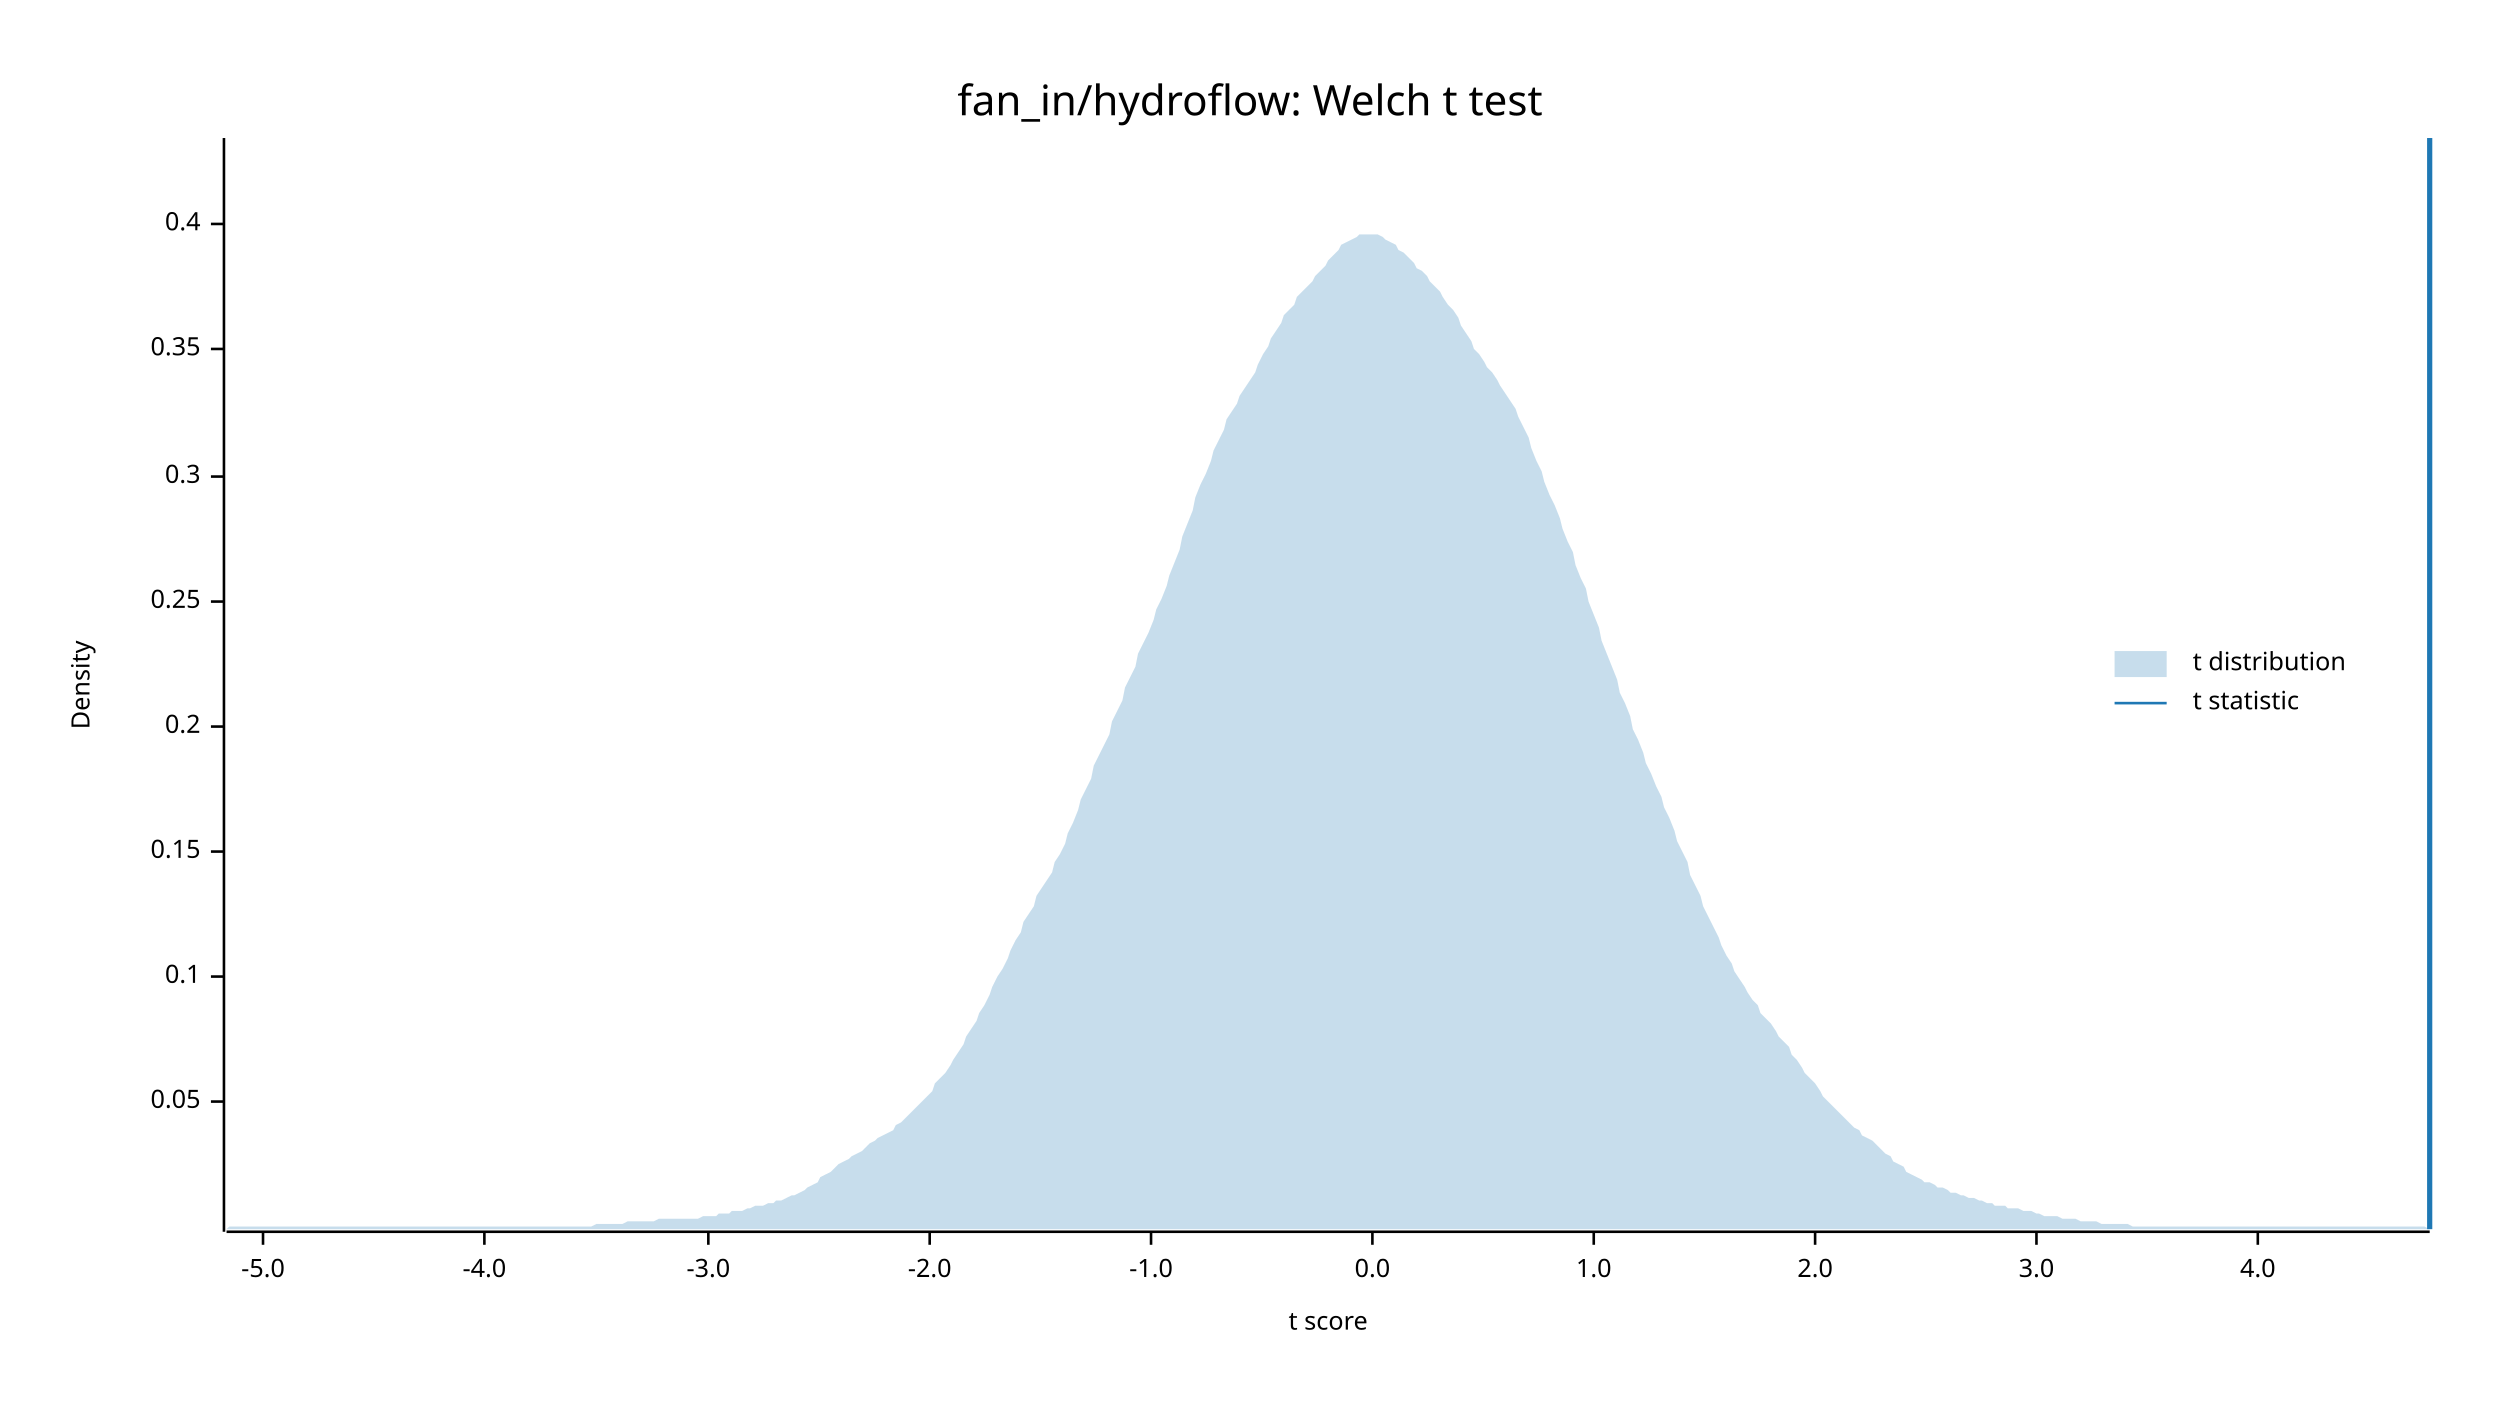
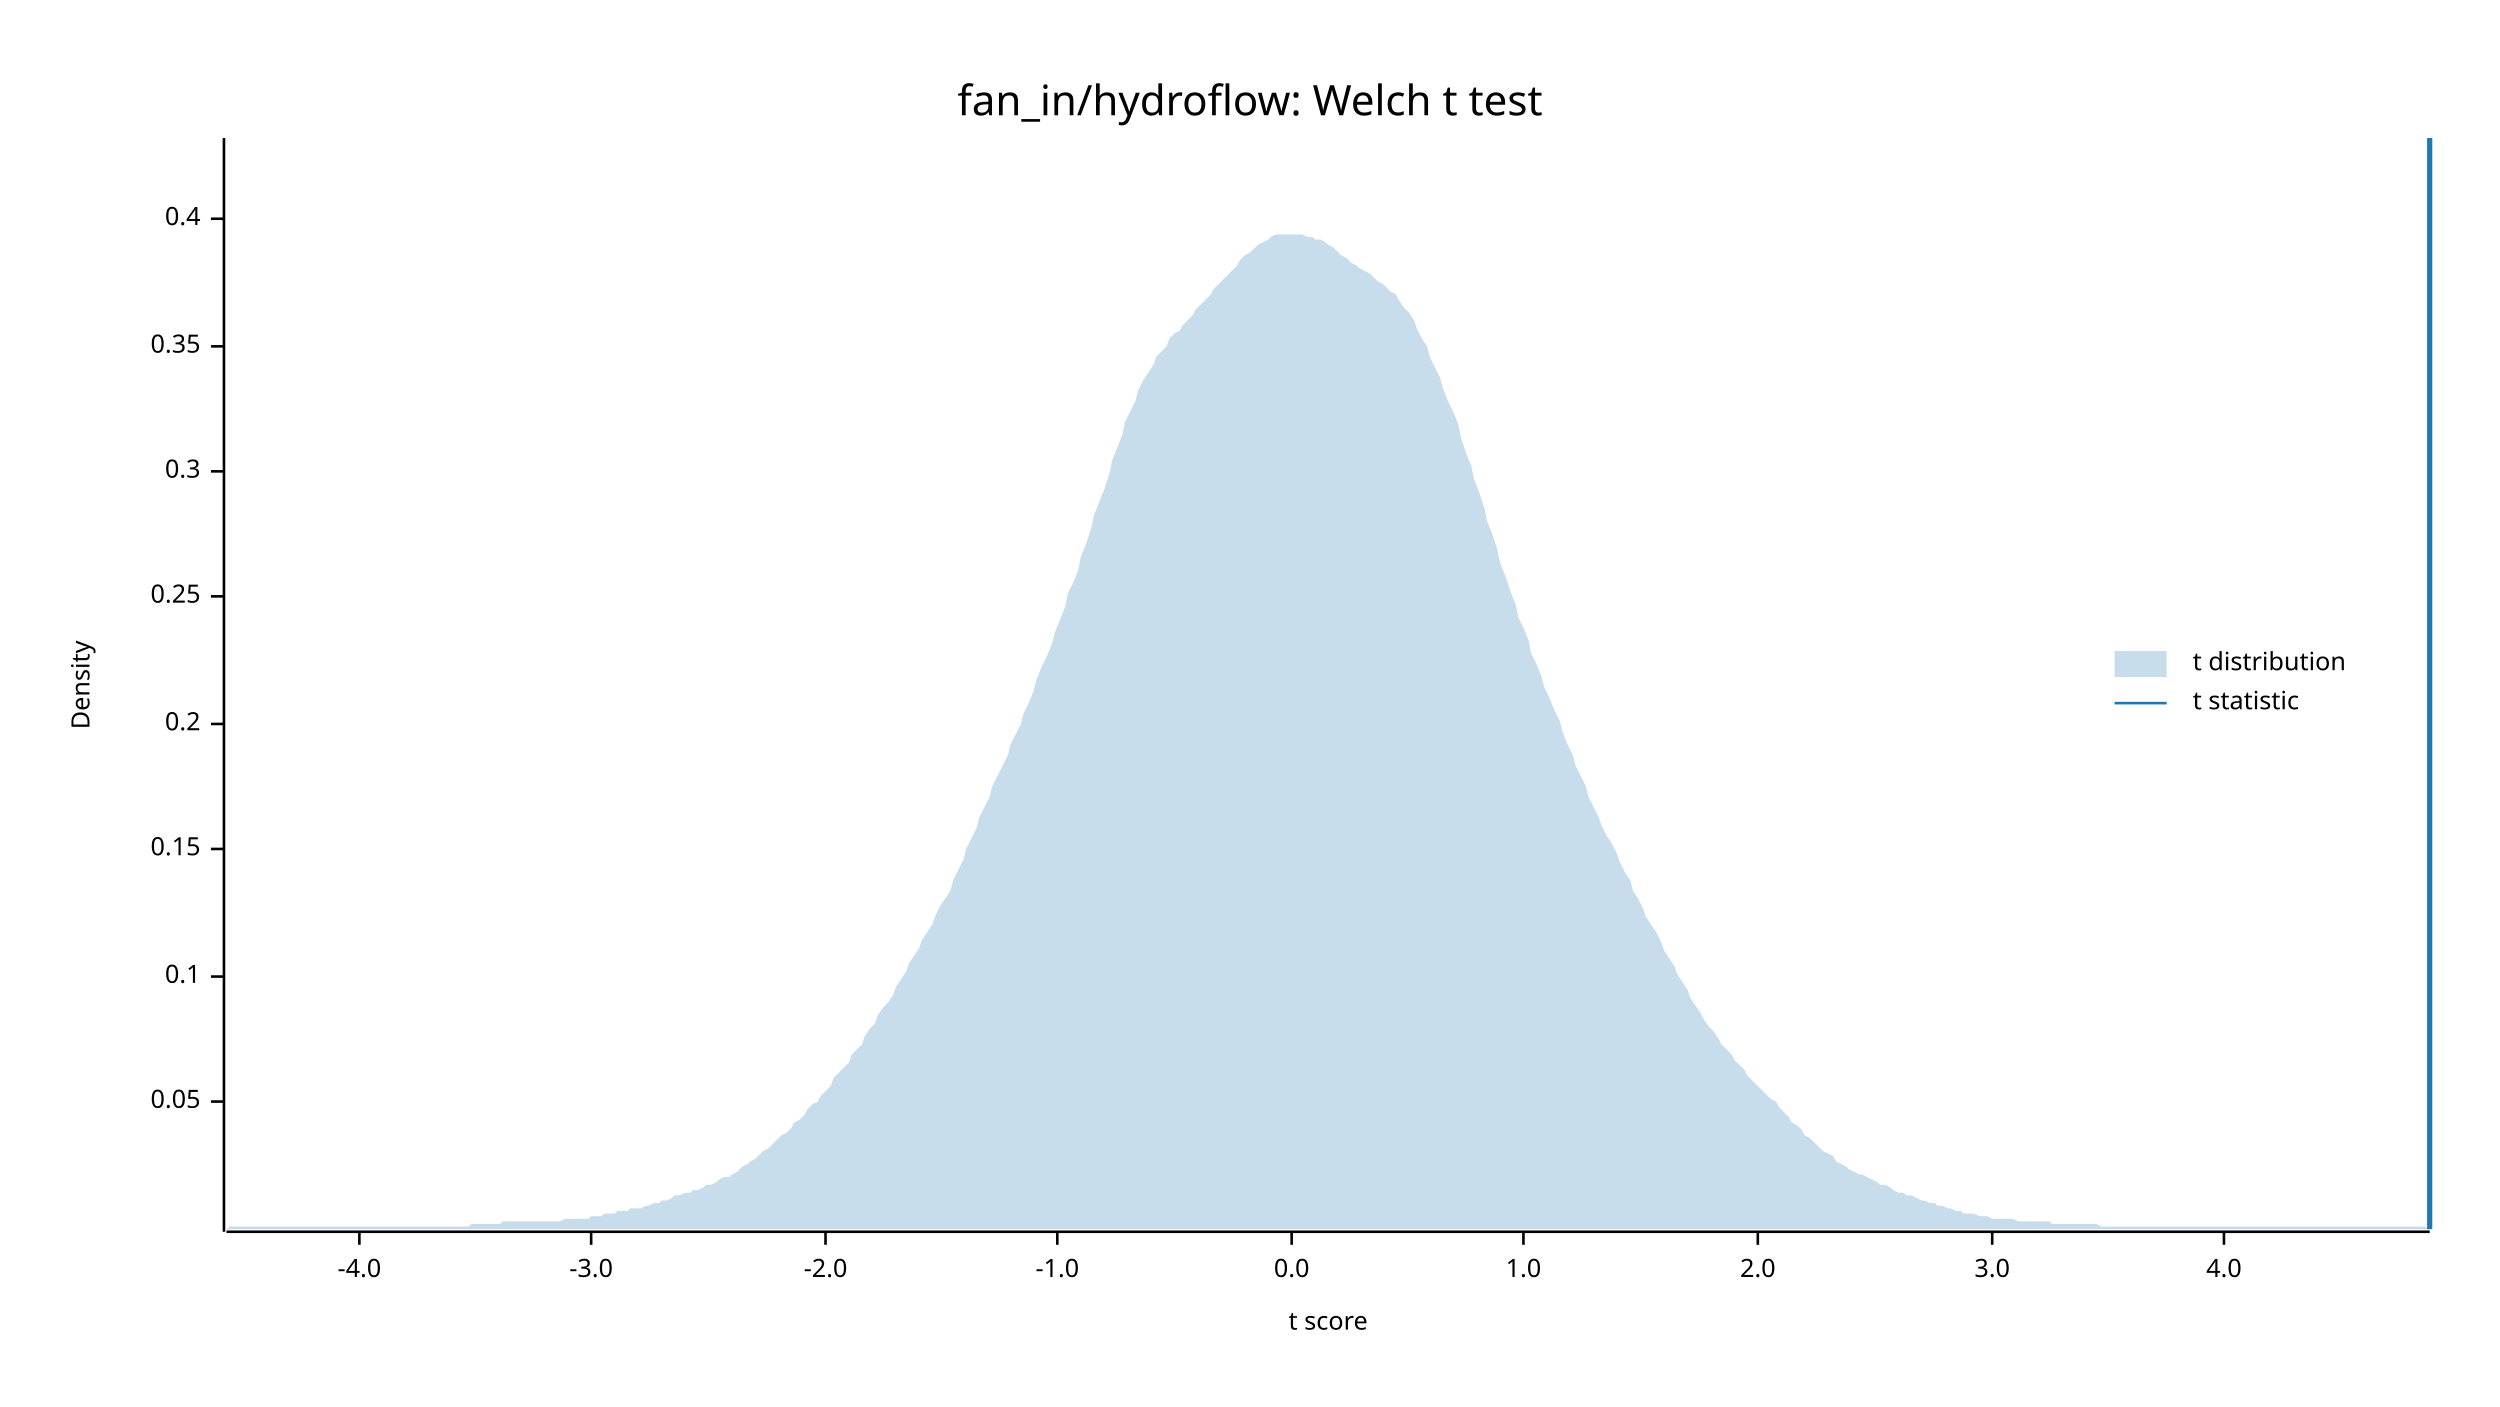
<svg xmlns="http://www.w3.org/2000/svg" width="960" height="540" viewBox="0 0 960 540">
  <text x="480" y="32" dy="0.76em" text-anchor="middle" font-family="sans-serif" font-size="16.129" opacity="1" fill="#000000">
fan_in/hydroflow: Welch t test
</text>
  <text x="27" y="263" dy="0.76em" text-anchor="middle" font-family="sans-serif" font-size="9.677" opacity="1" fill="#000000" transform="rotate(270, 27, 263)">
Density
</text>
  <text x="510" y="513" dy="-0.5ex" text-anchor="middle" font-family="sans-serif" font-size="9.677" opacity="1" fill="#000000">
t score
</text>
  <polyline fill="none" opacity="1" stroke="#000000" stroke-width="1" points="86,53 86,473 " />
  <text x="77" y="423" dy="0.5ex" text-anchor="end" font-family="sans-serif" font-size="9.677" opacity="1" fill="#000000">
0.05
</text>
  <polyline fill="none" opacity="1" stroke="#000000" stroke-width="1" points="81,423 86,423 " />
  <text x="77" y="375" dy="0.5ex" text-anchor="end" font-family="sans-serif" font-size="9.677" opacity="1" fill="#000000">
0.1
</text>
  <polyline fill="none" opacity="1" stroke="#000000" stroke-width="1" points="81,375 86,375 " />
-   <text x="77" y="327" dy="0.5ex" text-anchor="end" font-family="sans-serif" font-size="9.677" opacity="1" fill="#000000">
+   <text x="77" y="326" dy="0.5ex" text-anchor="end" font-family="sans-serif" font-size="9.677" opacity="1" fill="#000000">
0.15
</text>
-   <polyline fill="none" opacity="1" stroke="#000000" stroke-width="1" points="81,327 86,327 " />
-   <text x="77" y="279" dy="0.5ex" text-anchor="end" font-family="sans-serif" font-size="9.677" opacity="1" fill="#000000">
+   <polyline fill="none" opacity="1" stroke="#000000" stroke-width="1" points="81,326 86,326 " />
+   <text x="77" y="278" dy="0.5ex" text-anchor="end" font-family="sans-serif" font-size="9.677" opacity="1" fill="#000000">
0.2
</text>
-   <polyline fill="none" opacity="1" stroke="#000000" stroke-width="1" points="81,279 86,279 " />
-   <text x="77" y="231" dy="0.5ex" text-anchor="end" font-family="sans-serif" font-size="9.677" opacity="1" fill="#000000">
+   <polyline fill="none" opacity="1" stroke="#000000" stroke-width="1" points="81,278 86,278 " />
+   <text x="77" y="229" dy="0.5ex" text-anchor="end" font-family="sans-serif" font-size="9.677" opacity="1" fill="#000000">
0.25
</text>
-   <polyline fill="none" opacity="1" stroke="#000000" stroke-width="1" points="81,231 86,231 " />
-   <text x="77" y="183" dy="0.5ex" text-anchor="end" font-family="sans-serif" font-size="9.677" opacity="1" fill="#000000">
+   <polyline fill="none" opacity="1" stroke="#000000" stroke-width="1" points="81,229 86,229 " />
+   <text x="77" y="181" dy="0.5ex" text-anchor="end" font-family="sans-serif" font-size="9.677" opacity="1" fill="#000000">
0.3
</text>
-   <polyline fill="none" opacity="1" stroke="#000000" stroke-width="1" points="81,183 86,183 " />
-   <text x="77" y="134" dy="0.5ex" text-anchor="end" font-family="sans-serif" font-size="9.677" opacity="1" fill="#000000">
+   <polyline fill="none" opacity="1" stroke="#000000" stroke-width="1" points="81,181 86,181 " />
+   <text x="77" y="133" dy="0.5ex" text-anchor="end" font-family="sans-serif" font-size="9.677" opacity="1" fill="#000000">
0.35
</text>
-   <polyline fill="none" opacity="1" stroke="#000000" stroke-width="1" points="81,134 86,134 " />
-   <text x="77" y="86" dy="0.5ex" text-anchor="end" font-family="sans-serif" font-size="9.677" opacity="1" fill="#000000">
+   <polyline fill="none" opacity="1" stroke="#000000" stroke-width="1" points="81,133 86,133 " />
+   <text x="77" y="84" dy="0.5ex" text-anchor="end" font-family="sans-serif" font-size="9.677" opacity="1" fill="#000000">
0.4
</text>
-   <polyline fill="none" opacity="1" stroke="#000000" stroke-width="1" points="81,86 86,86 " />
+   <polyline fill="none" opacity="1" stroke="#000000" stroke-width="1" points="81,84 86,84 " />
  <polyline fill="none" opacity="1" stroke="#000000" stroke-width="1" points="87,473 933,473 " />
-   <text x="101" y="483" dy="0.76em" text-anchor="middle" font-family="sans-serif" font-size="9.677" opacity="1" fill="#000000">
- -5.0
- </text>
-   <polyline fill="none" opacity="1" stroke="#000000" stroke-width="1" points="101,473 101,478 " />
-   <text x="186" y="483" dy="0.76em" text-anchor="middle" font-family="sans-serif" font-size="9.677" opacity="1" fill="#000000">
+   <text x="138" y="483" dy="0.76em" text-anchor="middle" font-family="sans-serif" font-size="9.677" opacity="1" fill="#000000">
-4.0
</text>
-   <polyline fill="none" opacity="1" stroke="#000000" stroke-width="1" points="186,473 186,478 " />
-   <text x="272" y="483" dy="0.76em" text-anchor="middle" font-family="sans-serif" font-size="9.677" opacity="1" fill="#000000">
+   <polyline fill="none" opacity="1" stroke="#000000" stroke-width="1" points="138,473 138,478 " />
+   <text x="227" y="483" dy="0.76em" text-anchor="middle" font-family="sans-serif" font-size="9.677" opacity="1" fill="#000000">
-3.0
</text>
-   <polyline fill="none" opacity="1" stroke="#000000" stroke-width="1" points="272,473 272,478 " />
-   <text x="357" y="483" dy="0.76em" text-anchor="middle" font-family="sans-serif" font-size="9.677" opacity="1" fill="#000000">
+   <polyline fill="none" opacity="1" stroke="#000000" stroke-width="1" points="227,473 227,478 " />
+   <text x="317" y="483" dy="0.76em" text-anchor="middle" font-family="sans-serif" font-size="9.677" opacity="1" fill="#000000">
-2.0
</text>
-   <polyline fill="none" opacity="1" stroke="#000000" stroke-width="1" points="357,473 357,478 " />
-   <text x="442" y="483" dy="0.76em" text-anchor="middle" font-family="sans-serif" font-size="9.677" opacity="1" fill="#000000">
+   <polyline fill="none" opacity="1" stroke="#000000" stroke-width="1" points="317,473 317,478 " />
+   <text x="406" y="483" dy="0.76em" text-anchor="middle" font-family="sans-serif" font-size="9.677" opacity="1" fill="#000000">
-1.0
</text>
-   <polyline fill="none" opacity="1" stroke="#000000" stroke-width="1" points="442,473 442,478 " />
-   <text x="527" y="483" dy="0.76em" text-anchor="middle" font-family="sans-serif" font-size="9.677" opacity="1" fill="#000000">
+   <polyline fill="none" opacity="1" stroke="#000000" stroke-width="1" points="406,473 406,478 " />
+   <text x="496" y="483" dy="0.76em" text-anchor="middle" font-family="sans-serif" font-size="9.677" opacity="1" fill="#000000">
0.0
</text>
-   <polyline fill="none" opacity="1" stroke="#000000" stroke-width="1" points="527,473 527,478 " />
-   <text x="612" y="483" dy="0.76em" text-anchor="middle" font-family="sans-serif" font-size="9.677" opacity="1" fill="#000000">
+   <polyline fill="none" opacity="1" stroke="#000000" stroke-width="1" points="496,473 496,478 " />
+   <text x="585" y="483" dy="0.76em" text-anchor="middle" font-family="sans-serif" font-size="9.677" opacity="1" fill="#000000">
1.0
</text>
-   <polyline fill="none" opacity="1" stroke="#000000" stroke-width="1" points="612,473 612,478 " />
-   <text x="697" y="483" dy="0.76em" text-anchor="middle" font-family="sans-serif" font-size="9.677" opacity="1" fill="#000000">
+   <polyline fill="none" opacity="1" stroke="#000000" stroke-width="1" points="585,473 585,478 " />
+   <text x="675" y="483" dy="0.76em" text-anchor="middle" font-family="sans-serif" font-size="9.677" opacity="1" fill="#000000">
2.0
</text>
-   <polyline fill="none" opacity="1" stroke="#000000" stroke-width="1" points="697,473 697,478 " />
-   <text x="782" y="483" dy="0.76em" text-anchor="middle" font-family="sans-serif" font-size="9.677" opacity="1" fill="#000000">
+   <polyline fill="none" opacity="1" stroke="#000000" stroke-width="1" points="675,473 675,478 " />
+   <text x="765" y="483" dy="0.76em" text-anchor="middle" font-family="sans-serif" font-size="9.677" opacity="1" fill="#000000">
3.0
</text>
-   <polyline fill="none" opacity="1" stroke="#000000" stroke-width="1" points="782,473 782,478 " />
-   <text x="867" y="483" dy="0.76em" text-anchor="middle" font-family="sans-serif" font-size="9.677" opacity="1" fill="#000000">
+   <polyline fill="none" opacity="1" stroke="#000000" stroke-width="1" points="765,473 765,478 " />
+   <text x="854" y="483" dy="0.76em" text-anchor="middle" font-family="sans-serif" font-size="9.677" opacity="1" fill="#000000">
4.0
</text>
-   <polyline fill="none" opacity="1" stroke="#000000" stroke-width="1" points="867,473 867,478 " />
-   <polygon opacity="0.25" fill="#1F78B4" points="87,472 88,471 90,471 92,471 93,471 95,471 97,471 98,471 100,471 102,471 103,471 105,471 107,471 109,471 110,471 112,471 114,471 115,471 117,471 119,471 120,471 122,471 124,471 125,471 127,471 129,471 131,471 132,471 134,471 136,471 137,471 139,471 141,471 142,471 144,471 146,471 148,471 149,471 151,471 153,471 154,471 156,471 158,471 159,471 161,471 163,471 164,471 166,471 168,471 170,471 171,471 173,471 175,471 176,471 178,471 180,471 181,471 183,471 185,471 187,471 188,471 190,471 192,471 193,471 195,471 197,471 198,471 200,471 202,471 203,471 205,471 207,471 209,471 210,471 212,471 214,471 215,471 217,471 219,471 220,471 222,471 224,471 226,471 227,471 229,470 231,470 232,470 234,470 236,470 237,470 239,470 241,469 242,469 244,469 246,469 248,469 249,469 251,469 253,468 254,468 256,468 258,468 259,468 261,468 263,468 265,468 266,468 268,468 270,467 271,467 273,467 275,467 276,466 278,466 280,466 281,465 283,465 285,465 287,464 288,464 290,463 292,463 293,463 295,462 297,462 298,461 300,461 302,460 304,459 305,459 307,458 309,457 310,456 312,455 314,454 315,452 317,451 319,450 320,449 322,447 324,446 326,445 327,444 329,443 331,442 332,441 334,439 336,438 337,437 339,436 341,435 343,434 344,432 346,431 348,429 349,428 351,426 353,424 354,423 356,421 358,419 359,416 361,414 363,412 365,409 366,407 368,404 370,401 371,398 373,395 375,392 376,389 378,386 380,382 381,379 383,375 385,372 387,368 388,365 390,361 392,358 393,354 395,351 397,348 398,344 400,341 402,338 404,335 405,331 407,328 409,324 410,320 412,316 414,311 415,307 417,303 419,299 420,294 422,290 424,286 426,282 427,277 429,273 431,269 432,264 434,260 436,256 437,251 439,247 441,243 443,238 444,234 446,230 448,225 449,221 451,216 453,211 454,206 456,201 458,196 459,191 461,186 463,182 465,177 466,173 468,169 470,165 471,161 473,158 475,155 476,152 478,149 480,146 482,143 483,140 485,136 487,133 488,130 490,127 492,124 493,121 495,119 497,117 498,114 500,112 502,110 504,108 505,106 507,104 509,102 510,100 512,98 514,96 515,94 517,93 519,92 521,91 522,90 524,90 526,90 527,90 529,90 531,91 532,92 534,93 536,94 537,96 539,97 541,99 543,101 544,103 546,104 548,106 549,108 551,110 553,112 554,114 556,117 558,119 560,122 561,125 563,128 565,131 566,134 568,136 570,139 571,141 573,143 575,146 576,148 578,151 580,154 582,157 583,160 585,164 587,168 588,172 590,177 592,181 593,185 595,190 597,194 599,199 600,203 602,208 604,212 605,217 607,222 609,226 610,231 612,236 614,241 615,246 617,251 619,256 621,261 622,266 624,270 626,275 627,280 629,284 631,289 632,293 634,297 636,302 638,306 639,310 641,314 643,319 644,323 646,327 648,331 649,336 651,340 653,344 654,348 656,352 658,356 660,360 661,363 663,367 665,370 666,373 668,376 670,379 671,381 673,384 675,386 676,389 678,391 680,393 682,396 683,398 685,400 687,402 688,405 690,407 692,410 693,412 695,414 697,416 699,419 700,421 702,423 704,425 705,426 707,428 709,430 710,431 712,433 714,434 715,436 717,437 719,438 721,440 722,441 724,443 726,444 727,446 729,447 731,448 732,450 734,451 736,452 738,453 739,454 741,454 743,455 744,456 746,456 748,457 749,458 751,458 753,459 754,459 756,460 758,460 760,461 761,461 763,462 765,462 766,463 768,463 770,463 771,464 773,464 775,464 777,465 778,465 780,465 782,466 783,466 785,467 787,467 788,467 790,467 792,468 793,468 795,468 797,468 799,469 800,469 802,469 804,469 805,469 807,470 809,470 810,470 812,470 814,470 816,470 817,470 819,471 821,471 822,471 824,471 826,471 827,471 829,471 831,471 832,471 834,471 836,471 838,471 839,471 841,471 843,471 844,471 846,471 848,471 849,471 851,471 853,471 855,471 856,471 858,471 860,471 861,471 863,471 865,471 866,471 868,471 870,471 871,471 873,471 875,471 877,471 878,471 880,471 882,471 883,471 885,471 887,471 888,471 890,471 892,471 894,471 895,471 897,471 899,471 900,471 902,471 904,471 905,471 907,471 909,471 910,471 912,471 914,471 916,471 917,471 919,471 921,471 922,471 924,471 926,471 927,471 929,471 931,471 933,472 933,472 87,472 " />
+   <polyline fill="none" opacity="1" stroke="#000000" stroke-width="1" points="854,473 854,478 " />
+   <polygon opacity="0.25" fill="#1F78B4" points="87,472 88,471 90,471 92,471 93,471 95,471 97,471 98,471 100,471 102,471 103,471 105,471 107,471 109,471 110,471 112,471 114,471 115,471 117,471 119,471 120,471 122,471 124,471 125,471 127,471 129,471 131,471 132,471 134,471 136,471 137,471 139,471 141,471 142,471 144,471 146,471 148,471 149,471 151,471 153,471 154,471 156,471 158,471 159,471 161,471 163,471 164,471 166,471 168,471 170,471 171,471 173,471 175,471 176,471 178,471 180,471 181,470 183,470 185,470 187,470 188,470 190,470 192,470 193,469 195,469 197,469 198,469 200,469 202,469 203,469 205,469 207,469 209,469 210,469 212,469 214,469 215,469 217,468 219,468 220,468 222,468 224,468 226,468 227,467 229,467 231,467 232,466 234,466 236,466 237,465 239,465 241,465 242,464 244,464 246,464 248,463 249,463 251,462 253,462 254,461 256,461 258,460 259,459 261,459 263,458 265,458 266,457 268,457 270,456 271,455 273,455 275,454 276,453 278,452 280,452 281,451 283,450 285,448 287,447 288,446 290,445 292,443 293,442 295,441 297,439 298,438 300,436 302,435 304,433 305,431 307,430 309,428 310,426 312,424 314,423 315,421 317,419 319,417 320,414 322,412 324,410 326,408 327,405 329,403 331,401 332,398 334,395 336,393 337,390 339,387 341,385 343,382 344,379 346,376 348,373 349,370 351,367 353,364 354,361 356,358 358,355 359,352 361,348 363,345 365,342 366,338 368,334 370,330 371,326 373,322 375,318 376,314 378,310 380,306 381,302 383,298 385,294 387,290 388,286 390,282 392,278 393,274 395,270 397,265 398,261 400,256 402,252 404,247 405,243 407,238 409,233 410,228 412,224 414,219 415,214 417,209 419,203 420,198 422,193 424,188 426,182 427,177 429,172 431,167 432,162 434,158 436,154 437,150 439,146 441,143 443,140 444,137 446,135 448,133 449,130 451,128 453,127 454,125 456,123 458,121 459,119 461,117 463,115 465,113 466,111 468,109 470,107 471,106 473,104 475,102 476,100 478,98 480,97 482,95 483,94 485,93 487,92 488,91 490,90 492,90 493,90 495,90 497,90 498,90 500,90 502,91 504,91 505,92 507,92 509,93 510,94 512,95 514,97 515,98 517,99 519,101 521,102 522,103 524,104 526,105 527,106 529,108 531,109 532,110 534,112 536,113 537,115 539,118 541,120 543,123 544,126 546,130 548,133 549,137 551,141 553,145 554,149 556,154 558,158 560,163 561,168 563,174 565,179 566,184 568,189 570,195 571,200 573,205 575,211 576,216 578,221 580,227 582,232 583,237 585,241 587,246 588,251 590,255 592,260 593,264 595,268 597,273 599,277 600,281 602,286 604,290 605,294 607,298 609,302 610,306 612,310 614,314 615,317 617,321 619,324 621,328 622,331 624,335 626,338 627,342 629,345 631,349 632,352 634,355 636,358 638,362 639,365 641,368 643,371 644,374 646,377 648,380 649,383 651,386 653,389 654,391 656,394 658,396 660,399 661,401 663,403 665,405 666,407 668,409 670,411 671,413 673,415 675,417 676,418 678,420 680,422 682,423 683,425 685,427 687,429 688,431 690,432 692,434 693,436 695,437 697,439 699,441 700,442 702,443 704,444 705,446 707,447 709,448 710,449 712,450 714,451 715,451 717,452 719,453 721,454 722,455 724,455 726,456 727,457 729,458 731,458 732,459 734,459 736,460 738,461 739,461 741,462 743,462 744,463 746,463 748,464 749,464 751,465 753,465 754,466 756,466 758,466 760,467 761,467 763,467 765,468 766,468 768,468 770,468 771,468 773,468 775,469 777,469 778,469 780,469 782,469 783,469 785,469 787,469 788,470 790,470 792,470 793,470 795,470 797,470 799,470 800,470 802,470 804,470 805,470 807,471 809,471 810,471 812,471 814,471 816,471 817,471 819,471 821,471 822,471 824,471 826,471 827,471 829,471 831,471 832,471 834,471 836,471 838,471 839,471 841,471 843,471 844,471 846,471 848,471 849,471 851,471 853,471 855,471 856,471 858,471 860,471 861,471 863,471 865,471 866,471 868,471 870,471 871,471 873,471 875,471 877,471 878,471 880,471 882,471 883,471 885,471 887,471 888,471 890,471 892,471 894,471 895,471 897,471 899,471 900,471 902,471 904,471 905,471 907,471 909,471 910,471 912,471 914,471 916,471 917,471 919,471 921,471 922,471 924,471 926,471 927,471 929,471 931,471 933,472 933,472 87,472 " />
  <polyline fill="none" opacity="1" stroke="#1F78B4" stroke-width="2" points="933,472 933,53 " />
  <text x="842" y="250" dy="0.76em" text-anchor="start" font-family="sans-serif" font-size="9.677" opacity="1" fill="#000000">
t distribution
</text>
  <text x="842" y="265" dy="0.76em" text-anchor="start" font-family="sans-serif" font-size="9.677" opacity="1" fill="#000000">
t statistic
</text>
  <rect x="812" y="250" width="20" height="10" opacity="0.25" fill="#1F78B4" stroke="none" />
  <polyline fill="none" opacity="1" stroke="#1F78B4" stroke-width="1" points="812,270 832,270 " />
</svg>
